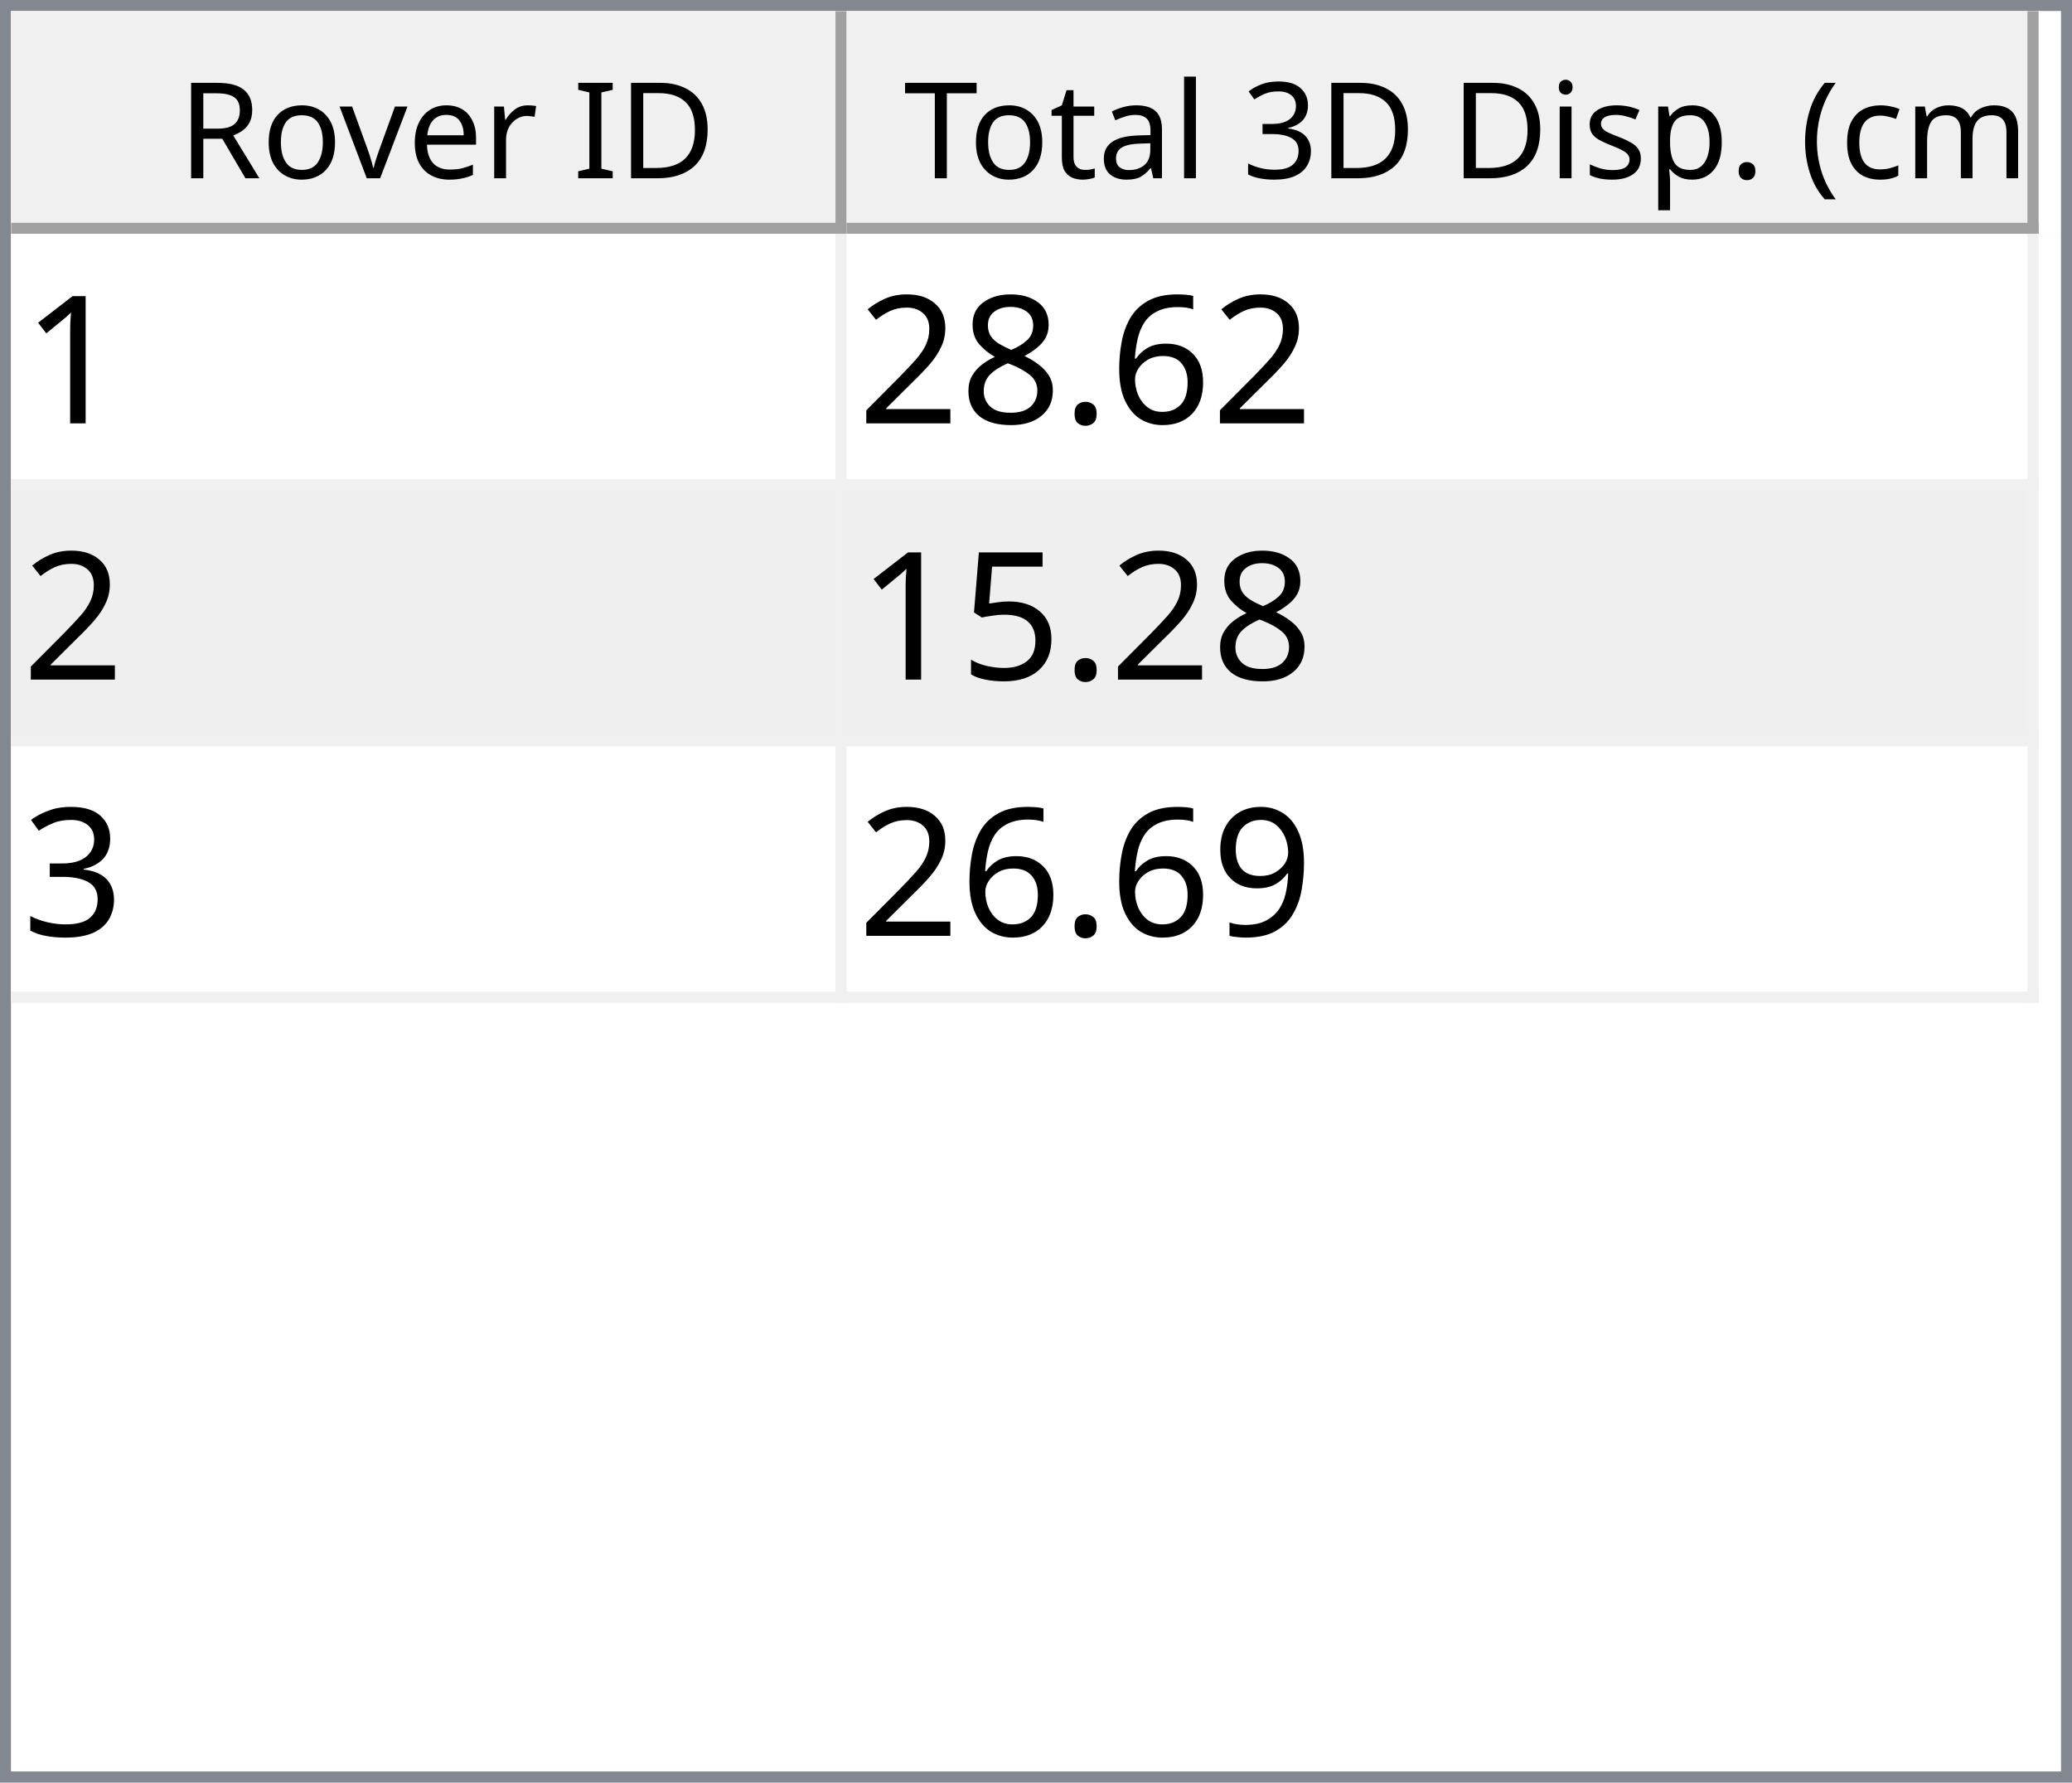
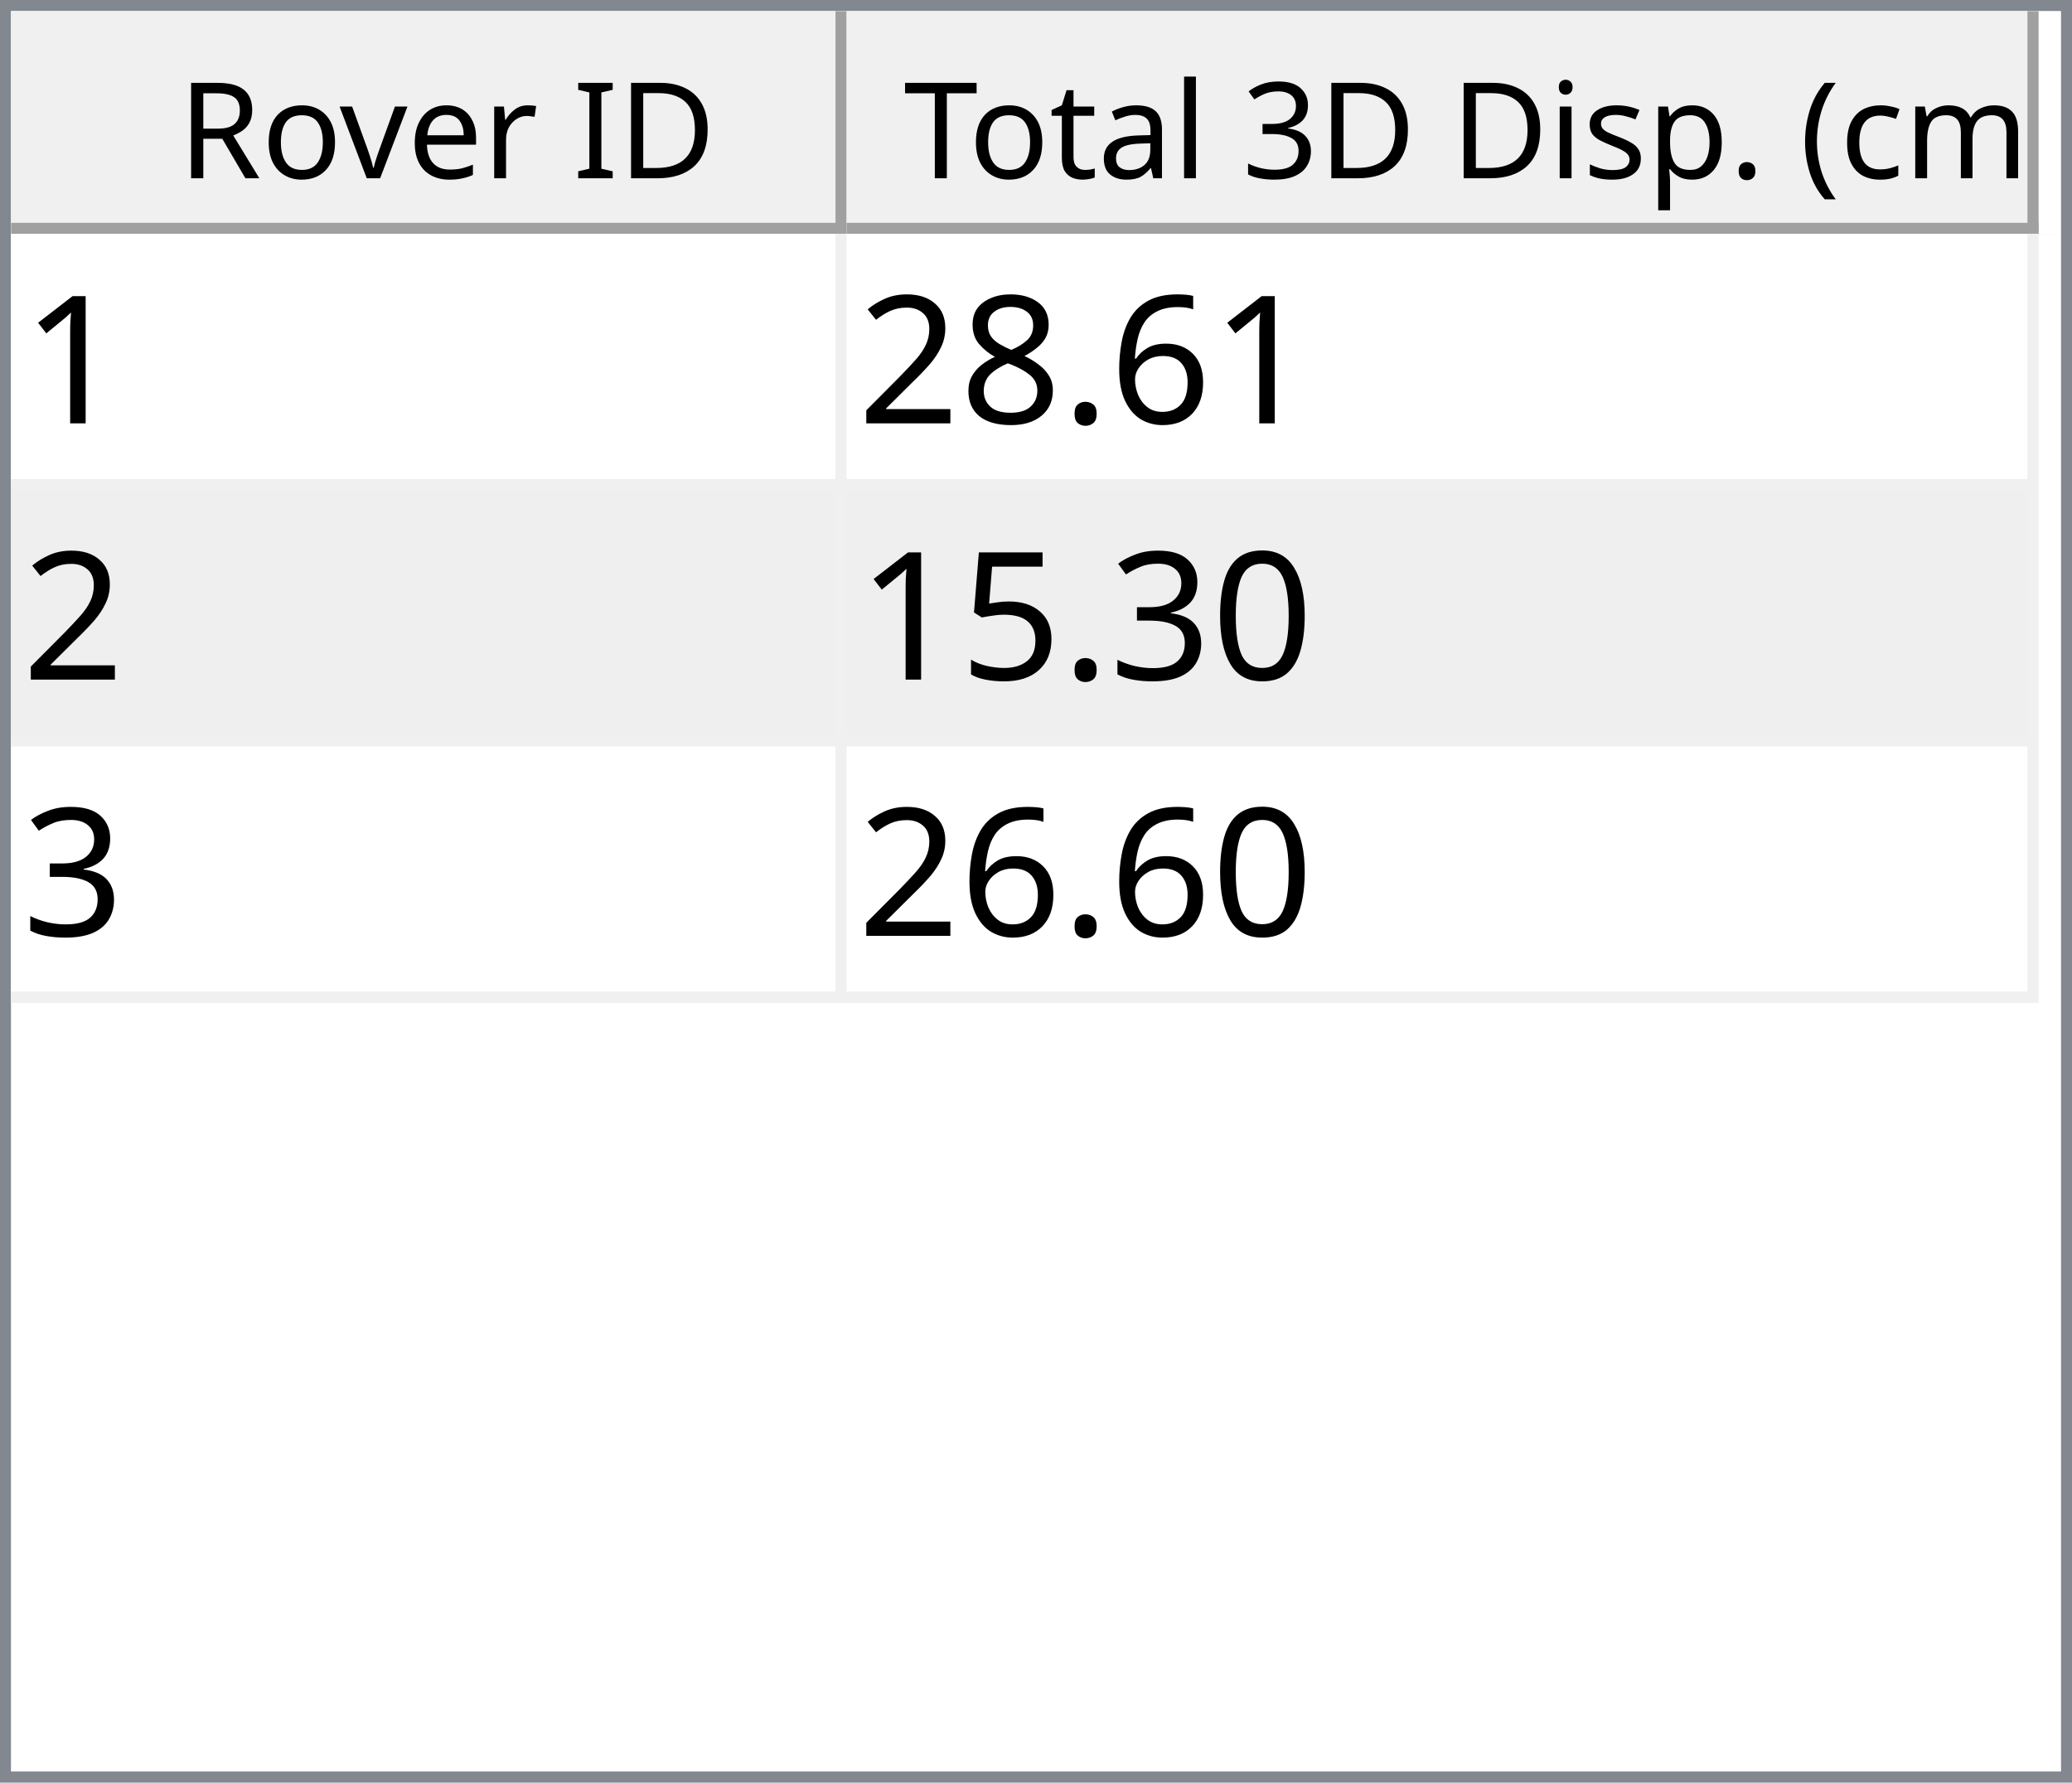
<svg xmlns="http://www.w3.org/2000/svg" style="fill-opacity:1; color-rendering:auto; color-interpolation:auto; text-rendering:auto; stroke:black; stroke-linecap:square; stroke-miterlimit:10; shape-rendering:auto; stroke-opacity:1; fill:black; stroke-dasharray:none; font-weight:normal; stroke-width:1; font-family:'Dialog'; font-style:normal; stroke-linejoin:miter; font-size:12px; stroke-dashoffset:0; image-rendering:auto;" width="186" height="160">
  <defs id="genericDefs" />
  <g>
    <defs id="defs1">
      <clipPath clipPathUnits="userSpaceOnUse" id="clipPath1">
        <path d="M0 0 L186 0 L186 160 L0 160 L0 0 Z" />
      </clipPath>
      <clipPath clipPathUnits="userSpaceOnUse" id="clipPath2">
        <path d="M0 0 L0 160 L186 160 L186 0 Z" />
      </clipPath>
      <clipPath clipPathUnits="userSpaceOnUse" id="clipPath3">
        <path d="M0 0 L0 20 L184 20 L184 0 Z" />
      </clipPath>
      <clipPath clipPathUnits="userSpaceOnUse" id="clipPath4">
        <path d="M0 0 L0 20 L75 20 L75 0 Z" />
      </clipPath>
      <clipPath clipPathUnits="userSpaceOnUse" id="clipPath5">
        <path d="M1 1 L1 19 L74 19 L74 1 Z" />
      </clipPath>
      <clipPath clipPathUnits="userSpaceOnUse" id="clipPath6">
        <path d="M0 0 L0 18 L73 18 L73 0 Z" />
      </clipPath>
      <clipPath clipPathUnits="userSpaceOnUse" id="clipPath7">
        <path d="M-0.5 -0.5 L-0.5 19.5 L74.5 19.5 L74.5 -0.5 Z" />
      </clipPath>
      <clipPath clipPathUnits="userSpaceOnUse" id="clipPath8">
        <path d="M0 0 L0 20 L107 20 L107 0 Z" />
      </clipPath>
      <clipPath clipPathUnits="userSpaceOnUse" id="clipPath9">
        <path d="M1 1 L1 19 L106 19 L106 1 Z" />
      </clipPath>
      <clipPath clipPathUnits="userSpaceOnUse" id="clipPath10">
        <path d="M0 0 L0 18 L105 18 L105 0 Z" />
      </clipPath>
      <clipPath clipPathUnits="userSpaceOnUse" id="clipPath11">
        <path d="M-0.5 -0.5 L-0.5 19.5 L106.5 19.5 L106.5 -0.5 Z" />
      </clipPath>
      <clipPath clipPathUnits="userSpaceOnUse" id="clipPath12">
        <path d="M0 0 L0 138 L184 138 L184 0 Z" />
      </clipPath>
      <clipPath clipPathUnits="userSpaceOnUse" id="clipPath13">
        <path d="M0 0 L0 69 L182 69 L182 0 Z" />
      </clipPath>
      <clipPath clipPathUnits="userSpaceOnUse" id="clipPath14">
        <path d="M-0.5 -0.5 L-0.5 68.5 L181.5 68.5 L181.5 -0.5 Z" />
      </clipPath>
      <clipPath clipPathUnits="userSpaceOnUse" id="clipPath15">
        <path d="M0 0 L0 22 L74 22 L74 0 Z" />
      </clipPath>
      <clipPath clipPathUnits="userSpaceOnUse" id="clipPath16">
        <path d="M0 0 L0 22 L106 22 L106 0 Z" />
      </clipPath>
      <font horiz-adv-x="64.551" id="font1">
        <font-face ascent="107.91" descent="25.098" units-per-em="100" style="font-style:normal; font-family:Segoe UI; font-weight:normal;" />
        <missing-glyph horiz-adv-x="64.551" d="M8.109 0 L8.109 68.266 L56.453 68.266 L56.453 0 L8.109 0 ZM15.328 7.234 L49.219 7.234 L49.219 61.031 L15.328 61.031 L15.328 7.234 Z" />
        <glyph unicode="D" horiz-adv-x="70.117" d="M9.188 0 L9.188 70.016 L28.516 70.016 Q65.531 70.016 65.531 35.891 Q65.531 19.672 55.25 9.836 Q44.969 0 27.734 0 L9.188 0 ZM17.391 62.594 L17.391 7.422 L27.828 7.422 Q41.609 7.422 49.273 14.797 Q56.938 22.172 56.938 35.688 Q56.938 62.594 28.328 62.594 L17.391 62.594 Z" />
        <glyph unicode="I" horiz-adv-x="26.611" d="M17.391 0 L9.188 0 L9.188 70.016 L17.391 70.016 L17.391 0 Z" />
        <glyph unicode=" " horiz-adv-x="27.393" d="" />
        <glyph unicode="r" horiz-adv-x="34.766" d="M34.188 41.891 Q32.078 43.5 28.125 43.5 Q23 43.5 19.555 38.672 Q16.109 33.844 16.109 25.484 L16.109 0 L8.109 0 L8.109 50 L16.109 50 L16.109 39.703 L16.312 39.703 Q18.016 44.969 21.531 47.922 Q25.047 50.875 29.391 50.875 Q32.516 50.875 34.188 50.203 L34.188 41.891 Z" />
        <glyph unicode="e" horiz-adv-x="52.295" d="M48.297 23 L12.984 23 Q13.188 14.656 17.484 10.109 Q21.781 5.562 29.297 5.562 Q37.75 5.562 44.828 11.141 L44.828 3.609 Q38.234 -1.172 27.391 -1.172 Q16.797 -1.172 10.742 5.641 Q4.688 12.453 4.688 24.812 Q4.688 36.469 11.305 43.82 Q17.922 51.172 27.734 51.172 Q37.547 51.172 42.922 44.828 Q48.297 38.484 48.297 27.203 L48.297 23 ZM40.094 29.781 Q40.047 36.719 36.75 40.578 Q33.453 44.438 27.594 44.438 Q21.922 44.438 17.969 40.383 Q14.016 36.328 13.094 29.781 L40.094 29.781 Z" />
        <glyph unicode="v" horiz-adv-x="47.9" d="M47.406 50 L27.484 0 L19.625 0 L0.688 50 L9.469 50 L22.172 13.672 Q23.578 9.672 23.922 6.688 L24.125 6.688 Q24.609 10.453 25.688 13.484 L38.969 50 L47.406 50 Z" />
        <glyph unicode="o" horiz-adv-x="58.594" d="M29 -1.172 Q17.922 -1.172 11.305 5.836 Q4.688 12.844 4.688 24.422 Q4.688 37.016 11.57 44.094 Q18.453 51.172 30.172 51.172 Q41.359 51.172 47.633 44.289 Q53.906 37.406 53.906 25.203 Q53.906 13.234 47.141 6.031 Q40.375 -1.172 29 -1.172 ZM29.594 44.438 Q21.875 44.438 17.383 39.188 Q12.891 33.938 12.891 24.703 Q12.891 15.828 17.43 10.695 Q21.969 5.562 29.594 5.562 Q37.359 5.562 41.531 10.594 Q45.703 15.625 45.703 24.906 Q45.703 34.281 41.531 39.359 Q37.359 44.438 29.594 44.438 Z" />
        <glyph unicode="R" horiz-adv-x="59.814" d="M59.375 0 L49.609 0 L37.891 19.625 Q36.281 22.359 34.766 24.289 Q33.25 26.219 31.664 27.438 Q30.078 28.656 28.25 29.219 Q26.422 29.781 24.125 29.781 L17.391 29.781 L17.391 0 L9.188 0 L9.188 70.016 L30.078 70.016 Q34.672 70.016 38.555 68.867 Q42.438 67.719 45.289 65.375 Q48.141 63.031 49.758 59.547 Q51.375 56.062 51.375 51.375 Q51.375 47.703 50.273 44.656 Q49.172 41.609 47.148 39.211 Q45.125 36.812 42.266 35.133 Q39.406 33.453 35.844 32.516 L35.844 32.328 Q37.594 31.547 38.891 30.547 Q40.188 29.547 41.359 28.18 Q42.531 26.812 43.68 25.078 Q44.828 23.344 46.234 21.047 L59.375 0 ZM17.391 62.594 L17.391 37.203 L28.516 37.203 Q31.594 37.203 34.203 38.133 Q36.812 39.062 38.719 40.797 Q40.625 42.531 41.703 45.047 Q42.781 47.562 42.781 50.688 Q42.781 56.297 39.141 59.445 Q35.5 62.594 28.609 62.594 L17.391 62.594 Z" />
        <glyph unicode=")" horiz-adv-x="30.176" d="M8.297 -15.922 L1.172 -15.922 Q16.406 2.344 16.406 26.812 Q16.406 51.469 1.078 70.016 L8.297 70.016 Q23.531 52.156 23.531 26.703 Q23.531 1.375 8.297 -15.922 Z" />
        <glyph unicode="m" horiz-adv-x="86.133" d="M79.109 0 L71.094 0 L71.094 28.719 Q71.094 37.016 68.531 40.727 Q65.969 44.438 59.906 44.438 Q54.781 44.438 51.195 39.75 Q47.609 35.062 47.609 28.516 L47.609 0 L39.594 0 L39.594 29.688 Q39.594 44.438 28.219 44.438 Q22.953 44.438 19.531 40.016 Q16.109 35.594 16.109 28.516 L16.109 0 L8.109 0 L8.109 50 L16.109 50 L16.109 42.094 L16.312 42.094 Q21.625 51.172 31.844 51.172 Q36.969 51.172 40.773 48.312 Q44.578 45.453 46 40.828 Q51.562 51.172 62.594 51.172 Q79.109 51.172 79.109 30.812 L79.109 0 Z" />
        <glyph unicode="c" horiz-adv-x="46.191" d="M42.188 2.297 Q36.422 -1.172 28.516 -1.172 Q17.828 -1.172 11.258 5.789 Q4.688 12.75 4.688 23.828 Q4.688 36.188 11.766 43.68 Q18.844 51.172 30.672 51.172 Q37.25 51.172 42.281 48.734 L42.281 40.531 Q36.719 44.438 30.375 44.438 Q22.703 44.438 17.797 38.945 Q12.891 33.453 12.891 24.516 Q12.891 15.719 17.508 10.641 Q22.125 5.562 29.891 5.562 Q36.422 5.562 42.188 9.906 L42.188 2.297 Z" />
        <glyph unicode="(" horiz-adv-x="30.176" d="M29.109 -15.922 L21.969 -15.922 Q6.844 1.375 6.844 26.703 Q6.844 52.156 21.969 70.016 L29.203 70.016 Q13.875 51.469 13.875 26.812 Q13.875 2.344 29.109 -15.922 Z" />
        <glyph unicode="." horiz-adv-x="21.68" d="M10.891 -1.078 Q8.641 -1.078 7.055 0.539 Q5.469 2.156 5.469 4.391 Q5.469 6.641 7.055 8.273 Q8.641 9.906 10.891 9.906 Q13.188 9.906 14.797 8.273 Q16.406 6.641 16.406 4.391 Q16.406 2.156 14.797 0.539 Q13.188 -1.078 10.891 -1.078 Z" />
        <glyph unicode="p" horiz-adv-x="58.789" d="M16.312 7.234 L16.109 7.234 L16.109 -23 L8.109 -23 L8.109 50 L16.109 50 L16.109 41.219 L16.312 41.219 Q22.219 51.172 33.594 51.172 Q43.266 51.172 48.688 44.461 Q54.109 37.75 54.109 26.469 Q54.109 13.922 48 6.375 Q41.891 -1.172 31.297 -1.172 Q21.578 -1.172 16.312 7.234 ZM16.109 27.391 L16.109 20.406 Q16.109 14.203 20.141 9.883 Q24.172 5.562 30.375 5.562 Q37.641 5.562 41.773 11.133 Q45.906 16.703 45.906 26.609 Q45.906 34.969 42.047 39.703 Q38.188 44.438 31.594 44.438 Q24.609 44.438 20.359 39.578 Q16.109 34.719 16.109 27.391 Z" />
        <glyph unicode="s" horiz-adv-x="42.432" d="M5.078 1.812 L5.078 10.406 Q11.625 5.562 19.484 5.562 Q30.031 5.562 30.031 12.594 Q30.031 14.594 29.125 15.992 Q28.219 17.391 26.68 18.461 Q25.141 19.531 23.07 20.383 Q21 21.234 18.609 22.172 Q15.281 23.484 12.766 24.828 Q10.25 26.172 8.57 27.859 Q6.891 29.547 6.031 31.695 Q5.172 33.844 5.172 36.719 Q5.172 40.234 6.789 42.945 Q8.406 45.656 11.086 47.484 Q13.766 49.312 17.211 50.242 Q20.656 51.172 24.312 51.172 Q30.812 51.172 35.938 48.922 L35.938 40.828 Q30.422 44.438 23.25 44.438 Q21 44.438 19.195 43.922 Q17.391 43.406 16.094 42.477 Q14.797 41.547 14.086 40.258 Q13.375 38.969 13.375 37.406 Q13.375 35.453 14.086 34.133 Q14.797 32.812 16.164 31.789 Q17.531 30.766 19.484 29.938 Q21.438 29.109 23.922 28.125 Q27.25 26.859 29.883 25.516 Q32.516 24.172 34.375 22.484 Q36.234 20.797 37.234 18.602 Q38.234 16.406 38.234 13.375 Q38.234 9.672 36.602 6.938 Q34.969 4.203 32.234 2.398 Q29.5 0.594 25.93 -0.289 Q22.359 -1.172 18.453 -1.172 Q10.75 -1.172 5.078 1.812 Z" />
        <glyph unicode="i" horiz-adv-x="24.219" d="M12.203 62.703 Q10.062 62.703 8.547 64.164 Q7.031 65.625 7.031 67.875 Q7.031 70.125 8.547 71.609 Q10.062 73.094 12.203 73.094 Q14.406 73.094 15.945 71.609 Q17.484 70.125 17.484 67.875 Q17.484 65.719 15.945 64.211 Q14.406 62.703 12.203 62.703 ZM16.109 0 L8.109 0 L8.109 50 L16.109 50 L16.109 0 Z" />
        <glyph unicode="3" horiz-adv-x="53.906" d="M46.531 19.828 Q46.531 15.094 44.75 11.211 Q42.969 7.328 39.719 4.57 Q36.469 1.812 31.93 0.297 Q27.391 -1.219 21.922 -1.219 Q11.922 -1.219 6 2.594 L6 11.188 Q13.094 5.609 22.219 5.609 Q25.875 5.609 28.828 6.539 Q31.781 7.469 33.906 9.227 Q36.031 10.984 37.18 13.477 Q38.328 15.969 38.328 19.094 Q38.328 32.812 18.797 32.812 L12.984 32.812 L12.984 39.594 L18.5 39.594 Q35.797 39.594 35.797 52.484 Q35.797 64.406 22.609 64.406 Q15.188 64.406 8.688 59.422 L8.688 67.188 Q15.375 71.188 24.609 71.188 Q29 71.188 32.57 69.969 Q36.141 68.75 38.68 66.555 Q41.219 64.359 42.609 61.281 Q44 58.203 44 54.5 Q44 40.672 30.031 36.719 L30.031 36.531 Q33.594 36.141 36.625 34.797 Q39.656 33.453 41.852 31.305 Q44.047 29.156 45.289 26.25 Q46.531 23.344 46.531 19.828 Z" />
        <glyph unicode="l" horiz-adv-x="24.219" d="M16.109 0 L8.109 0 L8.109 74.031 L16.109 74.031 L16.109 0 Z" />
        <glyph unicode="a" horiz-adv-x="50.879" d="M43.891 0 L35.891 0 L35.891 7.812 L35.688 7.812 Q30.469 -1.172 20.312 -1.172 Q12.844 -1.172 8.617 2.781 Q4.391 6.734 4.391 13.281 Q4.391 27.297 20.906 29.594 L35.891 31.688 Q35.891 44.438 25.594 44.438 Q16.547 44.438 9.281 38.281 L9.281 46.484 Q16.656 51.172 26.266 51.172 Q43.891 51.172 43.891 32.516 L43.891 0 ZM35.891 25.297 L23.828 23.641 Q18.266 22.859 15.43 20.875 Q12.594 18.891 12.594 13.875 Q12.594 10.203 15.211 7.883 Q17.828 5.562 22.172 5.562 Q28.125 5.562 32.008 9.742 Q35.891 13.922 35.891 20.312 L35.891 25.297 Z" />
        <glyph unicode="t" horiz-adv-x="33.887" d="M31.297 0.484 Q28.469 -1.078 23.828 -1.078 Q10.688 -1.078 10.688 13.578 L10.688 43.172 L2.094 43.172 L2.094 50 L10.688 50 L10.688 62.203 L18.703 64.797 L18.703 50 L31.297 50 L31.297 43.172 L18.703 43.172 L18.703 14.984 Q18.703 9.969 20.414 7.82 Q22.125 5.672 26.078 5.672 Q29.109 5.672 31.297 7.328 L31.297 0.484 Z" />
        <glyph unicode="T" horiz-adv-x="52.393" d="M50.594 62.594 L30.375 62.594 L30.375 0 L22.172 0 L22.172 62.594 L2 62.594 L2 70.016 L50.594 70.016 L50.594 62.594 Z" />
      </font>
      <font horiz-adv-x="75.0" id="font2">
        <font-face ascent="100.537" descent="21.973" units-per-em="100" style="font-style:normal; font-family:sans-serif; font-weight:normal;" />
        <missing-glyph horiz-adv-x="75.0" d="M12.5 0 L12.5 62.5 L62.5 62.5 L62.5 0 L12.5 0 ZM14.062 1.562 L60.938 1.562 L60.938 60.938 L14.062 60.938 L14.062 1.562 Z" />
        <glyph unicode="1" horiz-adv-x="55.615" d="M37.25 0 L28.469 0 L28.469 56 Q25.297 52.984 20.141 49.953 Q14.984 46.922 10.891 45.406 L10.891 53.906 Q18.266 57.375 23.781 62.305 Q29.297 67.234 31.594 71.875 L37.25 71.875 L37.25 0 Z" />
        <glyph unicode="6" horiz-adv-x="55.615" d="M49.75 54.047 L41.016 53.375 Q39.844 58.547 37.703 60.891 Q34.125 64.656 28.906 64.656 Q24.703 64.656 21.531 62.312 Q17.391 59.281 14.992 53.469 Q12.594 47.656 12.5 36.922 Q15.672 41.75 20.266 44.094 Q24.859 46.438 29.891 46.438 Q38.672 46.438 44.852 39.969 Q51.031 33.5 51.031 23.25 Q51.031 16.5 48.125 10.719 Q45.219 4.938 40.141 1.859 Q35.062 -1.219 28.609 -1.219 Q17.625 -1.219 10.695 6.859 Q3.766 14.938 3.766 33.5 Q3.766 54.25 11.422 63.672 Q18.109 71.875 29.438 71.875 Q37.891 71.875 43.289 67.141 Q48.688 62.406 49.75 54.047 ZM13.875 23.188 Q13.875 18.656 15.797 14.508 Q17.719 10.359 21.188 8.18 Q24.656 6 28.469 6 Q34.031 6 38.039 10.492 Q42.047 14.984 42.047 22.703 Q42.047 30.125 38.086 34.398 Q34.125 38.672 28.125 38.672 Q22.172 38.672 18.023 34.398 Q13.875 30.125 13.875 23.188 Z" />
        <glyph unicode="." horiz-adv-x="27.783" d="M9.078 0 L9.078 10.016 L19.094 10.016 L19.094 0 L9.078 0 Z" />
        <glyph unicode="8" horiz-adv-x="55.615" d="M17.672 38.812 Q12.203 40.828 9.57 44.539 Q6.938 48.25 6.938 53.422 Q6.938 61.234 12.555 66.555 Q18.172 71.875 27.484 71.875 Q36.859 71.875 42.578 66.43 Q48.297 60.984 48.297 53.172 Q48.297 48.188 45.68 44.508 Q43.062 40.828 37.75 38.812 Q44.344 36.672 47.781 31.883 Q51.219 27.094 51.219 20.453 Q51.219 11.281 44.727 5.031 Q38.234 -1.219 27.641 -1.219 Q17.047 -1.219 10.547 5.055 Q4.047 11.328 4.047 20.703 Q4.047 27.688 7.594 32.398 Q11.141 37.109 17.672 38.812 ZM15.922 53.719 Q15.922 48.641 19.195 45.414 Q22.469 42.188 27.688 42.188 Q32.766 42.188 36.016 45.383 Q39.266 48.578 39.266 53.219 Q39.266 58.062 35.914 61.359 Q32.562 64.656 27.594 64.656 Q22.562 64.656 19.242 61.43 Q15.922 58.203 15.922 53.719 ZM13.094 20.656 Q13.094 16.891 14.875 13.375 Q16.656 9.859 20.172 7.93 Q23.688 6 27.734 6 Q34.031 6 38.133 10.055 Q42.234 14.109 42.234 20.359 Q42.234 26.703 38.016 30.859 Q33.797 35.016 27.438 35.016 Q21.234 35.016 17.164 30.914 Q13.094 26.812 13.094 20.656 Z" />
        <glyph unicode="2" horiz-adv-x="55.615" d="M50.344 8.453 L50.344 0 L3.031 0 Q2.938 3.172 4.047 6.109 Q5.859 10.938 9.836 15.625 Q13.812 20.312 21.344 26.469 Q33.016 36.031 37.117 41.625 Q41.219 47.219 41.219 52.203 Q41.219 57.422 37.477 61.008 Q33.734 64.594 27.734 64.594 Q21.391 64.594 17.578 60.789 Q13.766 56.984 13.719 50.25 L4.688 51.172 Q5.609 61.281 11.664 66.578 Q17.719 71.875 27.938 71.875 Q38.234 71.875 44.242 66.164 Q50.25 60.453 50.25 52 Q50.25 47.703 48.492 43.555 Q46.734 39.406 42.656 34.812 Q38.578 30.219 29.109 22.219 Q21.188 15.578 18.945 13.211 Q16.703 10.844 15.234 8.453 L50.344 8.453 Z" />
+         <glyph unicode="0" horiz-adv-x="55.615" d="M4.156 35.297 Q4.156 48 6.766 55.742 Q9.375 63.484 14.523 67.68 Q19.672 71.875 27.484 71.875 Q33.25 71.875 37.594 69.555 Q41.938 67.234 44.773 62.867 Q47.609 58.5 49.219 52.227 Q50.828 45.953 50.828 35.297 Q50.828 22.703 48.242 14.969 Q45.656 7.234 40.508 3.008 Q35.359 -1.219 27.484 -1.219 Q17.141 -1.219 11.234 6.203 Q4.156 15.141 4.156 35.297 ZM13.188 35.297 Q13.188 17.672 17.312 11.836 Q21.438 6 27.484 6 Q33.547 6 37.672 11.859 Q41.797 17.719 41.797 35.297 Q41.797 52.984 37.672 58.789 Q33.547 64.594 27.391 64.594 Q21.344 64.594 17.719 59.469 Q13.188 52.938 13.188 35.297 Z" />
+         <glyph unicode="3" horiz-adv-x="55.615" d="M4.203 18.891 L12.984 20.062 Q14.5 12.594 18.141 9.297 Q21.781 6 27 6 Q33.203 6 37.477 10.297 Q41.75 14.594 41.75 20.953 Q41.75 27 37.797 30.93 Q33.844 34.859 27.734 34.859 Q25.25 34.859 21.531 33.891 L22.516 41.609 Q23.391 41.5 23.922 41.5 Q29.547 41.5 34.039 44.43 Q38.531 47.359 38.531 53.469 Q38.531 58.297 35.258 61.477 Q31.984 64.656 26.812 64.656 Q21.688 64.656 18.266 61.43 Q14.844 58.203 13.875 51.766 L5.078 53.328 Q6.688 62.156 12.398 67.016 Q18.109 71.875 26.609 71.875 Q32.469 71.875 37.398 69.359 Q42.328 66.844 44.945 62.5 Q47.562 58.156 47.562 53.266 Q47.562 48.641 45.07 44.828 Q42.578 41.016 37.703 38.766 Q44.047 37.312 47.562 32.695 Q51.078 28.078 51.078 21.141 Q51.078 11.766 44.242 5.25 Q37.406 -1.266 26.953 -1.266 Q17.531 -1.266 11.305 4.352 Q5.078 9.969 4.203 18.891 Z" />
        <glyph unicode="5" horiz-adv-x="55.615" d="M4.156 18.75 L13.375 19.531 Q14.406 12.797 18.141 9.398 Q21.875 6 27.156 6 Q33.5 6 37.891 10.789 Q42.281 15.578 42.281 23.484 Q42.281 31 38.062 35.352 Q33.844 39.703 27 39.703 Q22.75 39.703 19.336 37.773 Q15.922 35.844 13.969 32.766 L5.719 33.844 L12.641 70.609 L48.25 70.609 L48.25 62.203 L19.672 62.203 L15.828 42.969 Q22.266 47.469 29.344 47.469 Q38.719 47.469 45.164 40.969 Q51.609 34.469 51.609 24.266 Q51.609 14.547 45.953 7.469 Q39.062 -1.219 27.156 -1.219 Q17.391 -1.219 11.211 4.25 Q5.031 9.719 4.156 18.75 Z" />
-         <glyph unicode="3" horiz-adv-x="55.615" d="M4.203 18.891 L12.984 20.062 Q14.5 12.594 18.141 9.297 Q21.781 6 27 6 Q33.203 6 37.477 10.297 Q41.75 14.594 41.75 20.953 Q41.75 27 37.797 30.93 Q33.844 34.859 27.734 34.859 Q25.25 34.859 21.531 33.891 L22.516 41.609 Q23.391 41.5 23.922 41.5 Q29.547 41.5 34.039 44.43 Q38.531 47.359 38.531 53.469 Q38.531 58.297 35.258 61.477 Q31.984 64.656 26.812 64.656 Q21.688 64.656 18.266 61.43 Q14.844 58.203 13.875 51.766 L5.078 53.328 Q6.688 62.156 12.398 67.016 Q18.109 71.875 26.609 71.875 Q32.469 71.875 37.398 69.359 Q42.328 66.844 44.945 62.5 Q47.562 58.156 47.562 53.266 Q47.562 48.641 45.07 44.828 Q42.578 41.016 37.703 38.766 Q44.047 37.312 47.562 32.695 Q51.078 28.078 51.078 21.141 Q51.078 11.766 44.242 5.25 Q37.406 -1.266 26.953 -1.266 Q17.531 -1.266 11.305 4.352 Q5.078 9.969 4.203 18.891 Z" />
-         <glyph unicode="9" horiz-adv-x="55.615" d="M5.469 16.547 L13.922 17.328 Q14.984 11.375 18.016 8.688 Q21.047 6 25.781 6 Q29.828 6 32.883 7.859 Q35.938 9.719 37.891 12.82 Q39.844 15.922 41.164 21.195 Q42.484 26.469 42.484 31.938 Q42.484 32.516 42.438 33.688 Q39.797 29.5 35.234 26.883 Q30.672 24.266 25.344 24.266 Q16.453 24.266 10.305 30.711 Q4.156 37.156 4.156 47.703 Q4.156 58.594 10.578 65.234 Q17 71.875 26.656 71.875 Q33.641 71.875 39.43 68.117 Q45.219 64.359 48.219 57.398 Q51.219 50.438 51.219 37.25 Q51.219 23.531 48.242 15.406 Q45.266 7.281 39.383 3.031 Q33.5 -1.219 25.594 -1.219 Q17.188 -1.219 11.867 3.445 Q6.547 8.109 5.469 16.547 ZM41.453 48.141 Q41.453 55.719 37.43 60.156 Q33.406 64.594 27.734 64.594 Q21.875 64.594 17.531 59.812 Q13.188 55.031 13.188 47.406 Q13.188 40.578 17.312 36.305 Q21.438 32.031 27.484 32.031 Q33.594 32.031 37.523 36.305 Q41.453 40.578 41.453 48.141 Z" />
      </font>
    </defs>
    <g style="fill:white; stroke:white;">
      <rect x="0" y="0" width="186" style="clip-path:url(#clipPath1); stroke:none;" height="160" />
    </g>
    <g style="fill:white; text-rendering:optimizeSpeed; color-rendering:optimizeSpeed; image-rendering:optimizeSpeed; shape-rendering:crispEdges; stroke:white; color-interpolation:sRGB;">
      <rect x="0" width="186" height="160" y="0" style="stroke:none;" />
      <path style="stroke:none;" d="M0 160 L186 160 L186 0 L0 0 Z" />
    </g>
    <g style="fill:rgb(240,240,240); font-family:'Segoe UI'; stroke:rgb(240,240,240);">
      <rect x="0" y="0" width="186" style="clip-path:url(#clipPath2); stroke:none;" height="160" />
    </g>
    <g style="fill:rgb(130,135,144); font-family:'Segoe UI'; stroke:rgb(130,135,144);">
      <path d="M0 0 L186 0 L186 160 L0 160 L0 0 ZM1 1 L185 1 L185 159 L1 159 L1 1 Z" style="fill-rule:evenodd; clip-path:url(#clipPath2); stroke:none;" />
    </g>
    <g style="fill:white; font-family:'Segoe UI'; stroke:white;" transform="translate(1,1)">
      <rect x="0" y="0" width="184" style="clip-path:url(#clipPath3); stroke:none;" height="20" />
    </g>
    <g style="fill:rgb(240,240,240); font-family:'Segoe UI'; stroke:rgb(240,240,240);" transform="translate(1,1)">
      <rect x="0" y="0" width="75" style="clip-path:url(#clipPath4); stroke:none;" height="20" />
    </g>
    <g style="font-family:'Segoe UI';" transform="translate(2,2)">
      <text x="14" xml:space="preserve" y="14" style="clip-path:url(#clipPath6); stroke:none;">Rover ID</text>
    </g>
    <g style="fill:rgb(160,160,160); font-family:'Segoe UI'; stroke:rgb(160,160,160); stroke-linejoin:bevel;" transform="translate(1.5,1.5)">
      <line x1="74" x2="74" y1="0" style="fill:none; clip-path:url(#clipPath7);" y2="19" />
    </g>
    <g style="fill:rgb(160,160,160); font-family:'Segoe UI'; stroke:rgb(160,160,160); stroke-linejoin:bevel;" transform="matrix(1,0,0,1,1,1) translate(0.5,0.5)">
      <line x1="0" x2="74" y1="19" style="fill:none; clip-path:url(#clipPath7);" y2="19" />
    </g>
    <g style="fill:rgb(240,240,240); font-family:'Segoe UI'; stroke:rgb(240,240,240);" transform="translate(76,1)">
      <rect x="0" y="0" width="107" style="clip-path:url(#clipPath8); stroke:none;" height="20" />
    </g>
    <g style="font-family:'Segoe UI';" transform="translate(77,2)">
      <text x="1" xml:space="preserve" y="14" style="clip-path:url(#clipPath10); stroke:none;"> Total 3D Disp. (cm)</text>
    </g>
    <g style="fill:rgb(160,160,160); font-family:'Segoe UI'; stroke:rgb(160,160,160); stroke-linejoin:bevel;" transform="translate(76.5,1.5)">
      <line x1="106" x2="106" y1="0" style="fill:none; clip-path:url(#clipPath11);" y2="19" />
    </g>
    <g style="fill:rgb(160,160,160); font-family:'Segoe UI'; stroke:rgb(160,160,160); stroke-linejoin:bevel;" transform="matrix(1,0,0,1,76,1) translate(0.5,0.5)">
      <line x1="0" x2="106" y1="19" style="fill:none; clip-path:url(#clipPath11);" y2="19" />
    </g>
    <g style="fill:white; font-family:'Segoe UI'; stroke:white;" transform="translate(1,21)">
      <rect x="0" y="0" width="184" style="clip-path:url(#clipPath12); stroke:none;" height="138" />
    </g>
    <g style="fill:rgb(240,240,240); font-size:16px; font-family:sans-serif; stroke:rgb(240,240,240);" transform="translate(1,21)">
      <rect x="0" y="0" width="182" style="clip-path:url(#clipPath13); stroke:none;" height="69" />
      <line transform="translate(0.5,0.5)" x1="0" x2="181" y1="22" style="clip-path:url(#clipPath14); fill:none; stroke-linejoin:bevel;" y2="22" />
    </g>
    <g transform="matrix(1,0,0,1,1,21) translate(0.5,0.5)" style="fill:rgb(240,240,240); font-size:16px; font-family:sans-serif; stroke:rgb(240,240,240); stroke-linejoin:bevel;">
      <line x1="0" x2="181" y1="45" style="fill:none; clip-path:url(#clipPath14);" y2="45" />
    </g>
    <g transform="matrix(1,0,0,1,1,21) translate(0.5,0.5)" style="fill:rgb(240,240,240); font-size:16px; font-family:sans-serif; stroke:rgb(240,240,240); stroke-linejoin:bevel;">
      <line x1="0" x2="181" y1="68" style="fill:none; clip-path:url(#clipPath14);" y2="68" />
    </g>
    <g transform="matrix(1,0,0,1,1,21) translate(0.5,0.5)" style="fill:rgb(240,240,240); font-size:16px; font-family:sans-serif; stroke:rgb(240,240,240); stroke-linejoin:bevel;">
      <line x1="74" x2="74" y1="0" style="fill:none; clip-path:url(#clipPath14);" y2="68" />
    </g>
    <g transform="matrix(1,0,0,1,1,21) translate(0.5,0.5)" style="fill:rgb(240,240,240); font-size:16px; font-family:sans-serif; stroke:rgb(240,240,240); stroke-linejoin:bevel;">
      <line x1="181" x2="181" y1="0" style="fill:none; clip-path:url(#clipPath14);" y2="68" />
    </g>
    <g style="fill:white; font-size:16px; font-family:sans-serif; stroke:white;" transform="matrix(1,0,0,1,1,21)">
      <rect x="0" y="0" width="74" style="clip-path:url(#clipPath15); stroke:none;" height="22" />
      <text x="1" y="17" style="fill:black; clip-path:url(#clipPath15); stroke:none;" xml:space="preserve">1</text>
    </g>
    <g style="fill:white; font-size:16px; font-family:sans-serif; stroke:white;" transform="matrix(1,0,0,1,1,21) translate(75,0)">
      <rect x="0" y="0" width="106" style="clip-path:url(#clipPath16); stroke:none;" height="22" />
-       <text x="1" y="17" style="fill:black; clip-path:url(#clipPath16); stroke:none;" xml:space="preserve">28.62</text>
+       <text x="1" y="17" style="fill:black; clip-path:url(#clipPath16); stroke:none;" xml:space="preserve">28.61</text>
    </g>
    <g style="fill:rgb(239,239,239); font-size:16px; font-family:sans-serif; stroke:rgb(239,239,239);" transform="matrix(1,0,0,1,1,21) translate(0,23)">
      <rect x="0" y="0" width="74" style="clip-path:url(#clipPath15); stroke:none;" height="22" />
      <text x="1" y="17" style="fill:black; clip-path:url(#clipPath15); stroke:none;" xml:space="preserve">2</text>
    </g>
    <g style="fill:rgb(239,239,239); font-size:16px; font-family:sans-serif; stroke:rgb(239,239,239);" transform="matrix(1,0,0,1,1,21) translate(75,23)">
      <rect x="0" y="0" width="106" style="clip-path:url(#clipPath16); stroke:none;" height="22" />
-       <text x="1" y="17" style="fill:black; clip-path:url(#clipPath16); stroke:none;" xml:space="preserve">15.28</text>
+       <text x="1" y="17" style="fill:black; clip-path:url(#clipPath16); stroke:none;" xml:space="preserve">15.30</text>
    </g>
    <g style="fill:white; font-size:16px; font-family:sans-serif; stroke:white;" transform="matrix(1,0,0,1,1,21) translate(0,46)">
      <rect x="0" y="0" width="74" style="clip-path:url(#clipPath15); stroke:none;" height="22" />
      <text x="1" y="17" style="fill:black; clip-path:url(#clipPath15); stroke:none;" xml:space="preserve">3</text>
    </g>
    <g style="fill:white; font-size:16px; font-family:sans-serif; stroke:white;" transform="matrix(1,0,0,1,1,21) translate(75,46)">
      <rect x="0" y="0" width="106" style="clip-path:url(#clipPath16); stroke:none;" height="22" />
-       <text x="1" y="17" style="fill:black; clip-path:url(#clipPath16); stroke:none;" xml:space="preserve">26.69</text>
+       <text x="1" y="17" style="fill:black; clip-path:url(#clipPath16); stroke:none;" xml:space="preserve">26.60</text>
    </g>
  </g>
</svg>
